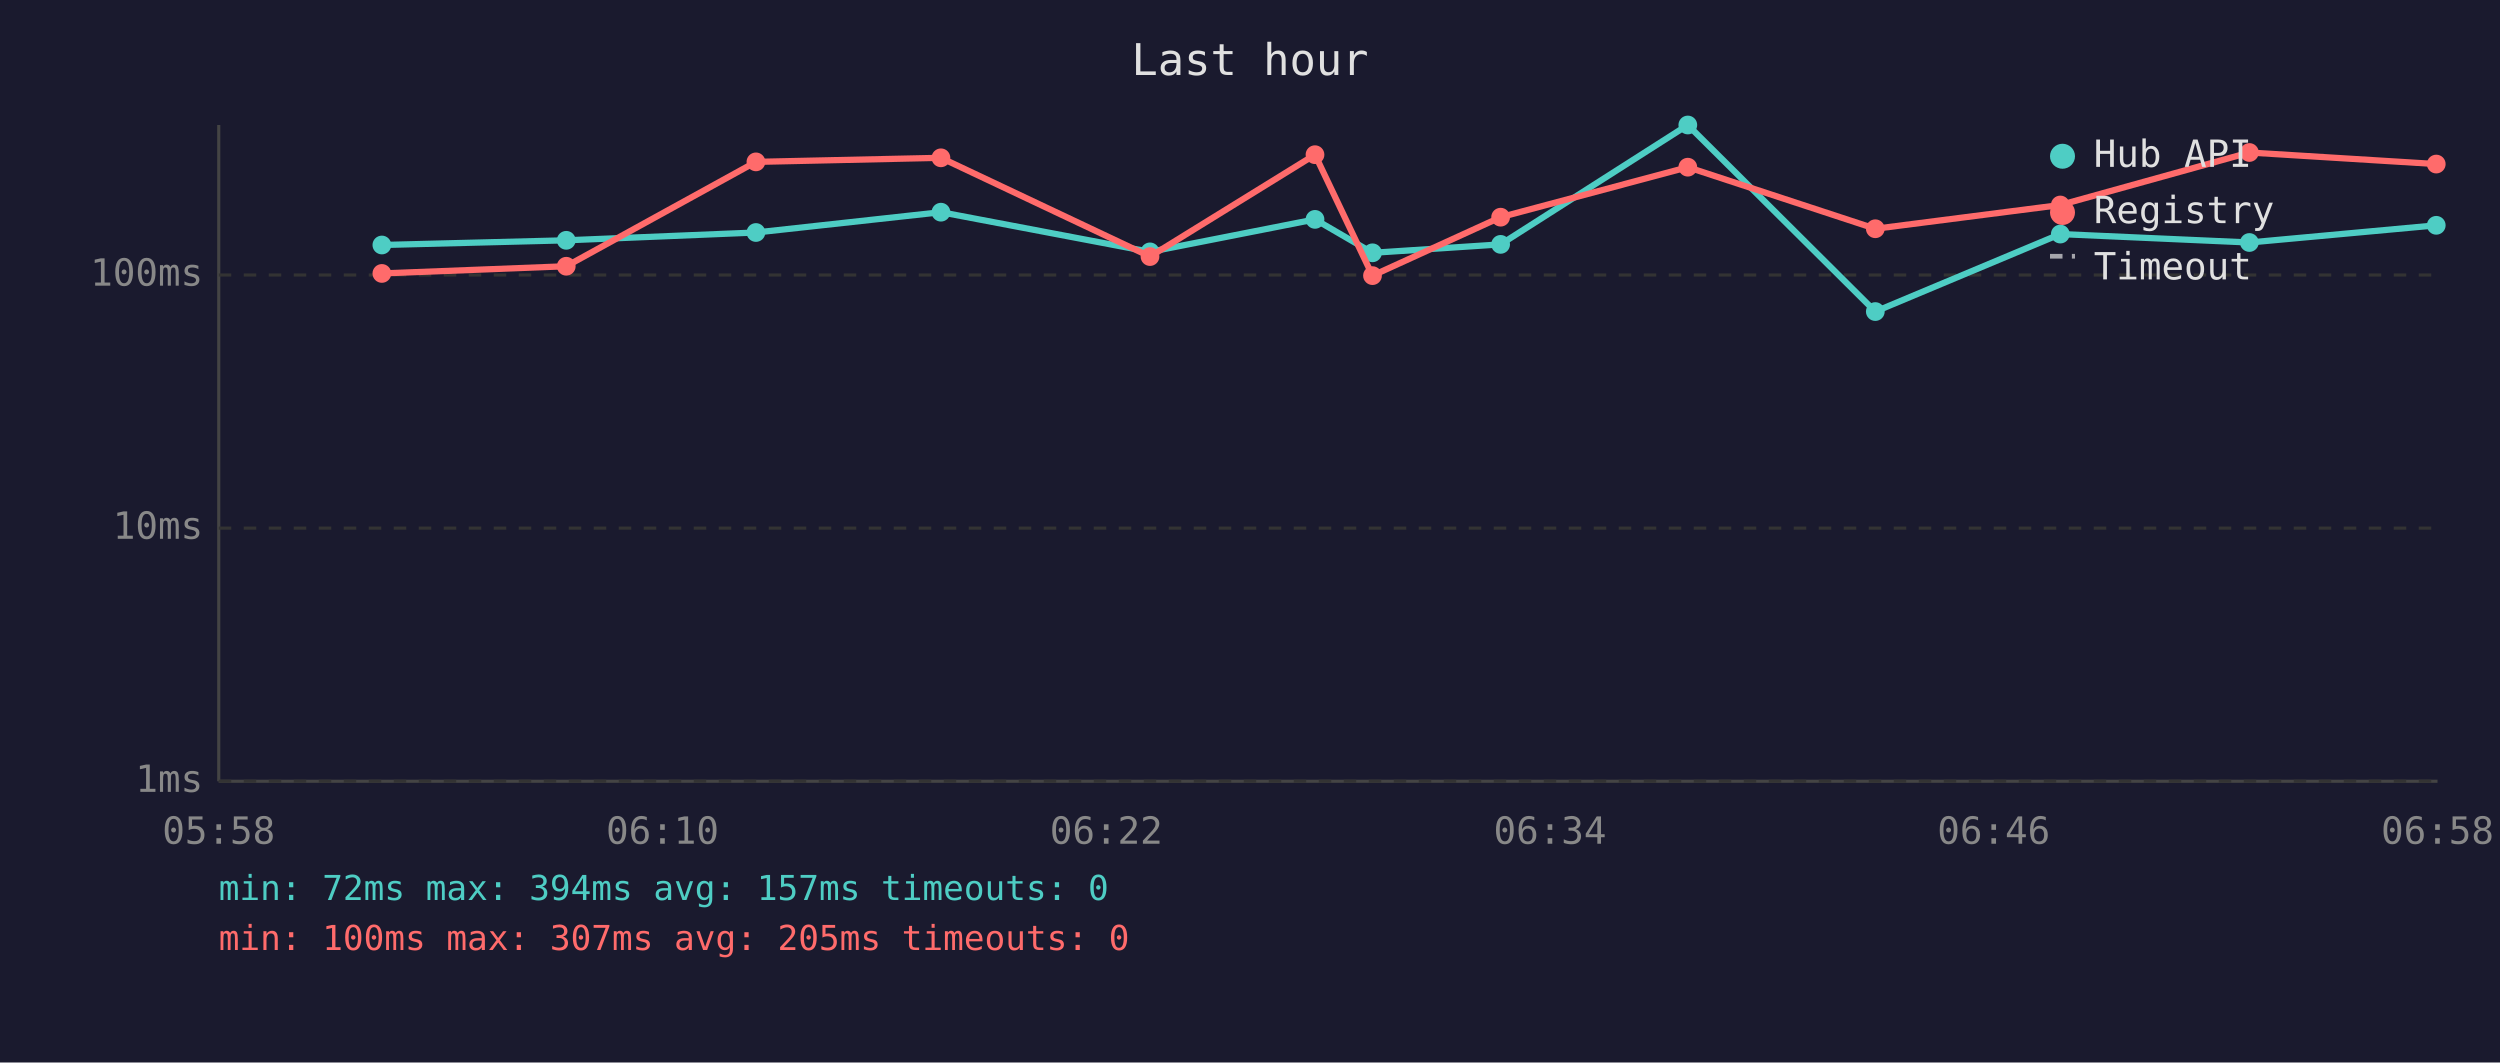
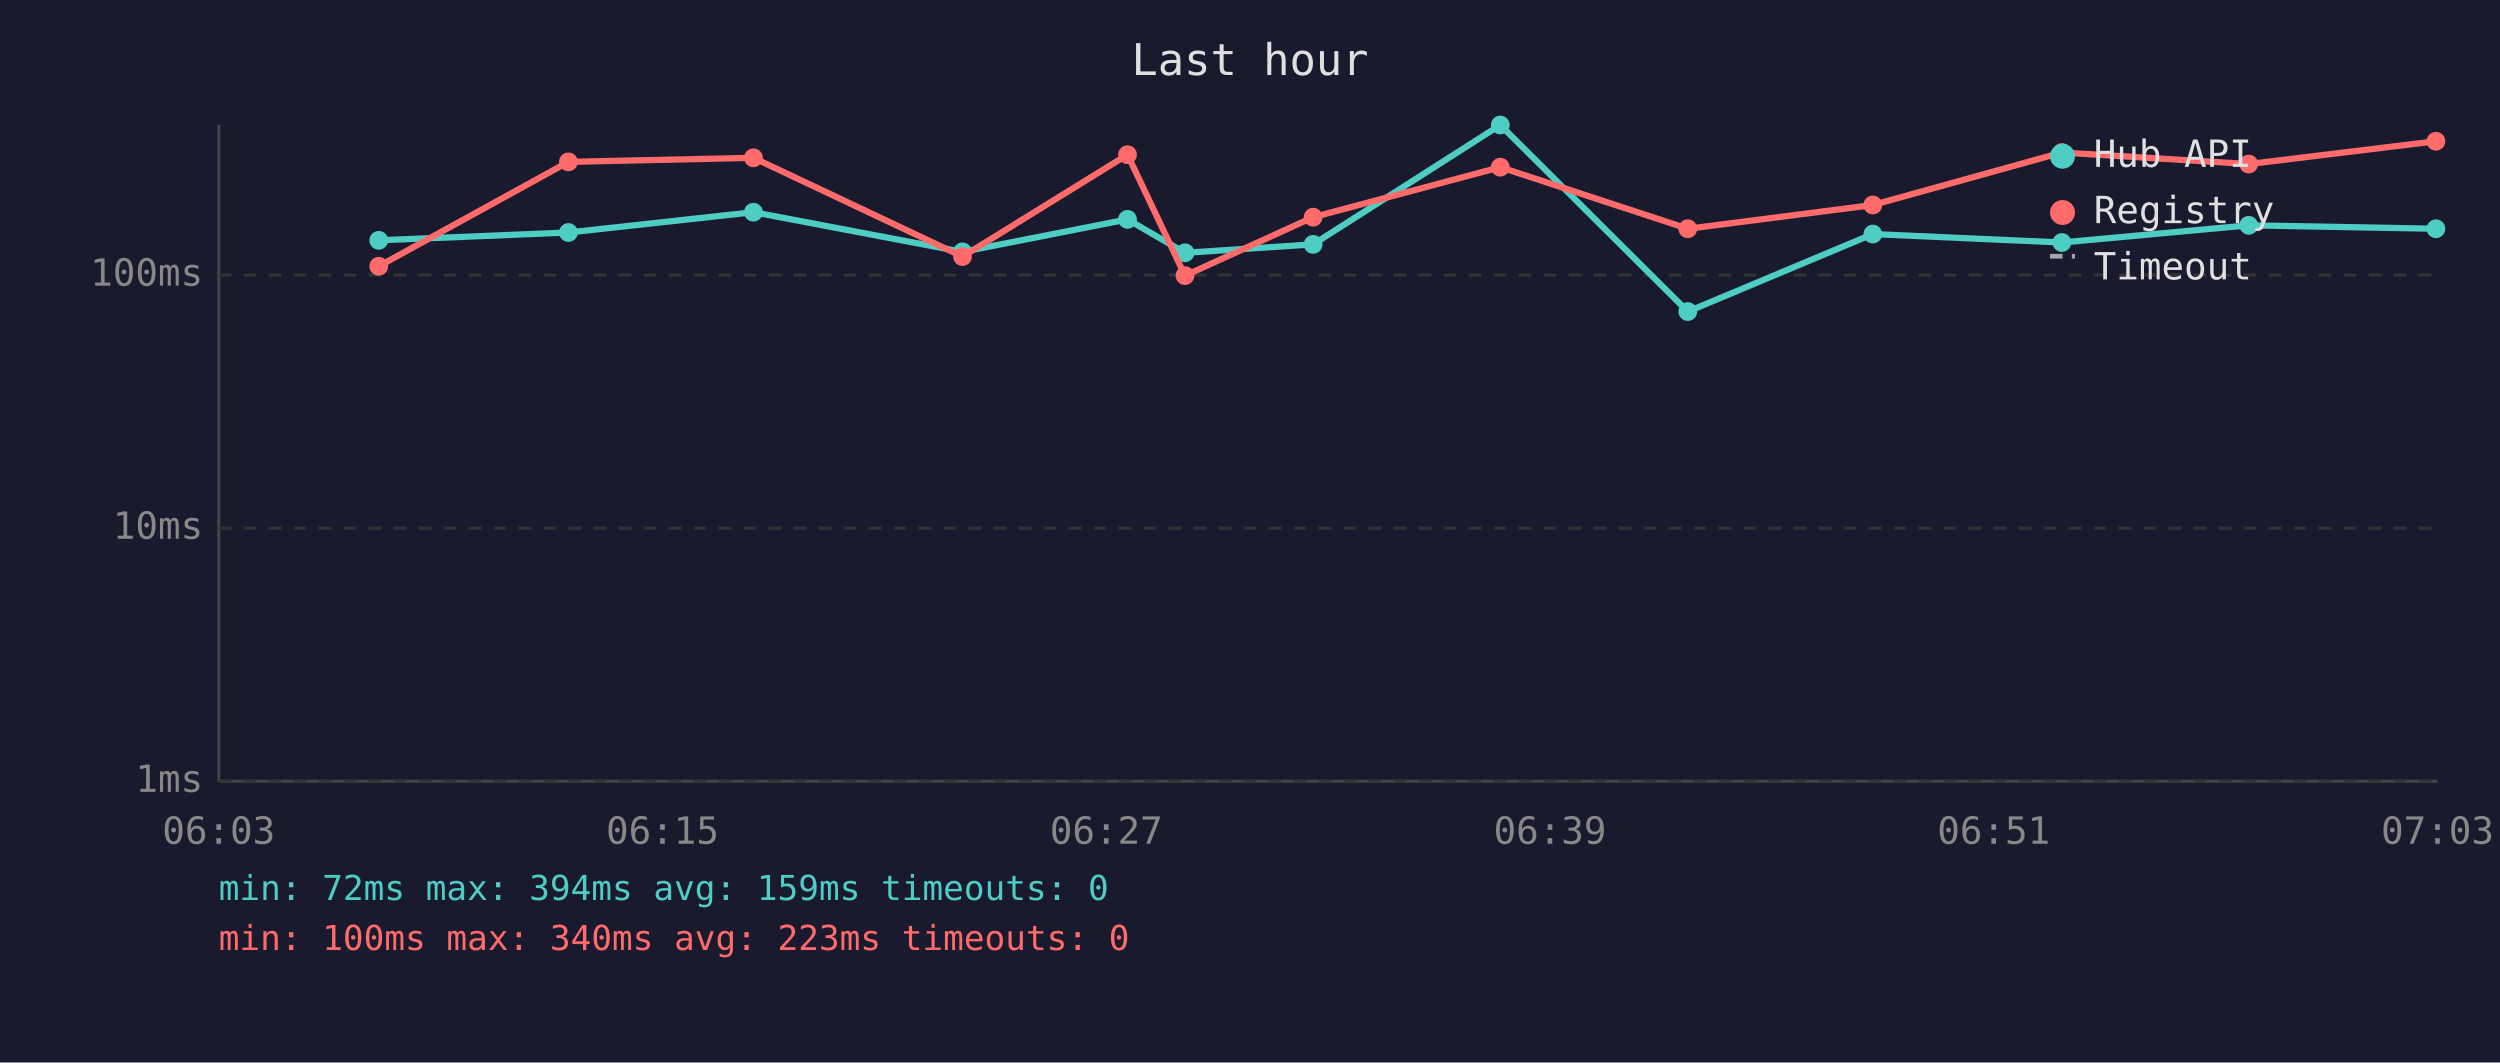
<svg xmlns="http://www.w3.org/2000/svg" viewBox="0 0 800 340" font-family="monospace" font-size="12">
  <rect width="800" height="340" fill="#1a1a2e" />
  <text x="400" y="24" fill="#e0e0e0" font-size="14" text-anchor="middle">Last hour</text>
  <line x1="70" y1="40" x2="70" y2="250" stroke="#444" stroke-width="1" />
  <line x1="70" y1="250" x2="780" y2="250" stroke="#444" stroke-width="1" />
  <line x1="70" y1="250" x2="780" y2="250" stroke="#333" stroke-width="1" stroke-dasharray="4" />
  <text x="65" y="250" fill="#888" text-anchor="end" dominant-baseline="middle">1ms</text>
  <line x1="70" y1="169" x2="780" y2="169" stroke="#333" stroke-width="1" stroke-dasharray="4" />
  <text x="65" y="169" fill="#888" text-anchor="end" dominant-baseline="middle">10ms</text>
  <line x1="70" y1="88" x2="780" y2="88" stroke="#333" stroke-width="1" stroke-dasharray="4" />
  <text x="65" y="88" fill="#888" text-anchor="end" dominant-baseline="middle">100ms</text>
-   <text x="70" y="270" fill="#888" text-anchor="middle">05:58</text>
-   <text x="212" y="270" fill="#888" text-anchor="middle">06:10</text>
-   <text x="354" y="270" fill="#888" text-anchor="middle">06:22</text>
-   <text x="496" y="270" fill="#888" text-anchor="middle">06:34</text>
-   <text x="638" y="270" fill="#888" text-anchor="middle">06:46</text>
-   <text x="780" y="270" fill="#888" text-anchor="middle">06:58</text>
-   <polyline points="122.2,78.4 181.2,76.9 241.9,74.4 301.1,67.9 368.0,80.6 420.8,70.2 439.2,80.9 480.2,78.2 540.1,40.0 600.1,99.7 659.3,74.9 719.8,77.6 779.6,72.1" fill="none" stroke="#4ecdc4" stroke-width="2" opacity="1" />
-   <circle cx="122.2" cy="78.4" r="3" fill="#4ecdc4" />
-   <circle cx="181.2" cy="76.9" r="3" fill="#4ecdc4" />
-   <circle cx="241.9" cy="74.4" r="3" fill="#4ecdc4" />
-   <circle cx="301.1" cy="67.9" r="3" fill="#4ecdc4" />
-   <circle cx="368.0" cy="80.6" r="3" fill="#4ecdc4" />
-   <circle cx="420.8" cy="70.2" r="3" fill="#4ecdc4" />
-   <circle cx="439.2" cy="80.9" r="3" fill="#4ecdc4" />
-   <circle cx="480.2" cy="78.2" r="3" fill="#4ecdc4" />
-   <circle cx="540.1" cy="40.0" r="3" fill="#4ecdc4" />
-   <circle cx="600.1" cy="99.7" r="3" fill="#4ecdc4" />
-   <circle cx="659.3" cy="74.9" r="3" fill="#4ecdc4" />
-   <circle cx="719.8" cy="77.6" r="3" fill="#4ecdc4" />
-   <circle cx="779.6" cy="72.1" r="3" fill="#4ecdc4" />
-   <polyline points="122.2,87.5 181.2,85.2 241.9,51.8 301.1,50.5 368.0,82.1 420.8,49.5 439.2,88.2 480.2,69.5 540.1,53.5 600.1,73.2 659.3,65.6 719.8,48.8 779.6,52.5" fill="none" stroke="#ff6b6b" stroke-width="2" opacity="1" />
-   <circle cx="122.2" cy="87.5" r="3" fill="#ff6b6b" />
-   <circle cx="181.2" cy="85.2" r="3" fill="#ff6b6b" />
-   <circle cx="241.9" cy="51.8" r="3" fill="#ff6b6b" />
-   <circle cx="301.1" cy="50.5" r="3" fill="#ff6b6b" />
-   <circle cx="368.0" cy="82.1" r="3" fill="#ff6b6b" />
-   <circle cx="420.8" cy="49.5" r="3" fill="#ff6b6b" />
-   <circle cx="439.2" cy="88.2" r="3" fill="#ff6b6b" />
-   <circle cx="480.2" cy="69.5" r="3" fill="#ff6b6b" />
-   <circle cx="540.1" cy="53.5" r="3" fill="#ff6b6b" />
-   <circle cx="600.1" cy="73.2" r="3" fill="#ff6b6b" />
-   <circle cx="659.3" cy="65.6" r="3" fill="#ff6b6b" />
-   <circle cx="719.8" cy="48.8" r="3" fill="#ff6b6b" />
-   <circle cx="779.6" cy="52.5" r="3" fill="#ff6b6b" />
+   <text x="70" y="270" fill="#888" text-anchor="middle">06:03</text>
+   <text x="212" y="270" fill="#888" text-anchor="middle">06:15</text>
+   <text x="354" y="270" fill="#888" text-anchor="middle">06:27</text>
+   <text x="496" y="270" fill="#888" text-anchor="middle">06:39</text>
+   <text x="638" y="270" fill="#888" text-anchor="middle">06:51</text>
+   <text x="780" y="270" fill="#888" text-anchor="middle">07:03</text>
+   <polyline points="121.2,76.9 181.9,74.4 241.1,67.9 308.0,80.6 360.8,70.2 379.2,80.9 420.2,78.2 480.1,40.0 540.1,99.7 599.3,74.9 659.8,77.6 719.6,72.1 779.5,73.2" fill="none" stroke="#4ecdc4" stroke-width="2" opacity="1" />
+   <circle cx="121.2" cy="76.9" r="3" fill="#4ecdc4" />
+   <circle cx="181.9" cy="74.4" r="3" fill="#4ecdc4" />
+   <circle cx="241.1" cy="67.9" r="3" fill="#4ecdc4" />
+   <circle cx="308.0" cy="80.6" r="3" fill="#4ecdc4" />
+   <circle cx="360.8" cy="70.2" r="3" fill="#4ecdc4" />
+   <circle cx="379.2" cy="80.9" r="3" fill="#4ecdc4" />
+   <circle cx="420.2" cy="78.2" r="3" fill="#4ecdc4" />
+   <circle cx="480.1" cy="40.0" r="3" fill="#4ecdc4" />
+   <circle cx="540.1" cy="99.7" r="3" fill="#4ecdc4" />
+   <circle cx="599.3" cy="74.9" r="3" fill="#4ecdc4" />
+   <circle cx="659.8" cy="77.6" r="3" fill="#4ecdc4" />
+   <circle cx="719.6" cy="72.1" r="3" fill="#4ecdc4" />
+   <circle cx="779.5" cy="73.2" r="3" fill="#4ecdc4" />
+   <polyline points="121.2,85.2 181.9,51.8 241.1,50.5 308.0,82.1 360.8,49.5 379.2,88.2 420.2,69.5 480.1,53.5 540.1,73.2 599.3,65.6 659.8,48.8 719.6,52.5 779.5,45.2" fill="none" stroke="#ff6b6b" stroke-width="2" opacity="1" />
+   <circle cx="121.2" cy="85.2" r="3" fill="#ff6b6b" />
+   <circle cx="181.9" cy="51.8" r="3" fill="#ff6b6b" />
+   <circle cx="241.1" cy="50.5" r="3" fill="#ff6b6b" />
+   <circle cx="308.0" cy="82.1" r="3" fill="#ff6b6b" />
+   <circle cx="360.8" cy="49.5" r="3" fill="#ff6b6b" />
+   <circle cx="379.2" cy="88.2" r="3" fill="#ff6b6b" />
+   <circle cx="420.2" cy="69.5" r="3" fill="#ff6b6b" />
+   <circle cx="480.1" cy="53.5" r="3" fill="#ff6b6b" />
+   <circle cx="540.1" cy="73.2" r="3" fill="#ff6b6b" />
+   <circle cx="599.3" cy="65.6" r="3" fill="#ff6b6b" />
+   <circle cx="659.8" cy="48.8" r="3" fill="#ff6b6b" />
+   <circle cx="719.6" cy="52.5" r="3" fill="#ff6b6b" />
+   <circle cx="779.5" cy="45.2" r="3" fill="#ff6b6b" />
  <circle cx="660" cy="50" r="4" fill="#4ecdc4" />
  <text x="670" y="50" fill="#e0e0e0" dominant-baseline="middle">Hub API</text>
  <circle cx="660" cy="68" r="4" fill="#ff6b6b" />
  <text x="670" y="68" fill="#e0e0e0" dominant-baseline="middle">Registry</text>
  <line x1="656" y1="82" x2="664" y2="82" stroke="#e0e0e0" stroke-width="1.5" stroke-dasharray="4,3" opacity="0.7" />
  <text x="670" y="86" fill="#e0e0e0" dominant-baseline="middle">Timeout</text>
-   <text x="70" y="288" fill="#4ecdc4" font-size="11">min: 72ms  max: 394ms  avg: 157ms  timeouts: 0</text>
-   <text x="70" y="304" fill="#ff6b6b" font-size="11">min: 100ms  max: 307ms  avg: 205ms  timeouts: 0</text>
+   <text x="70" y="288" fill="#4ecdc4" font-size="11">min: 72ms  max: 394ms  avg: 159ms  timeouts: 0</text>
+   <text x="70" y="304" fill="#ff6b6b" font-size="11">min: 100ms  max: 340ms  avg: 223ms  timeouts: 0</text>
</svg>
